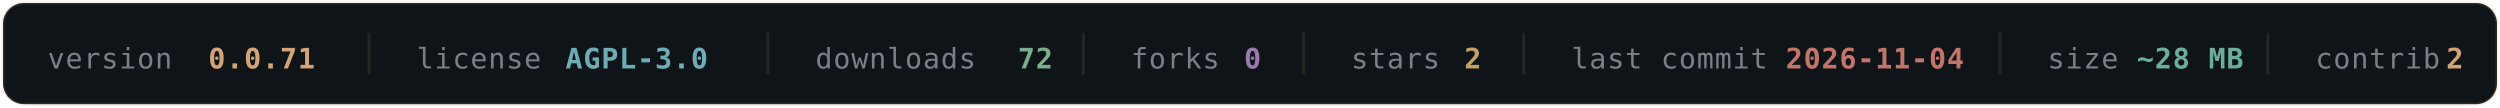
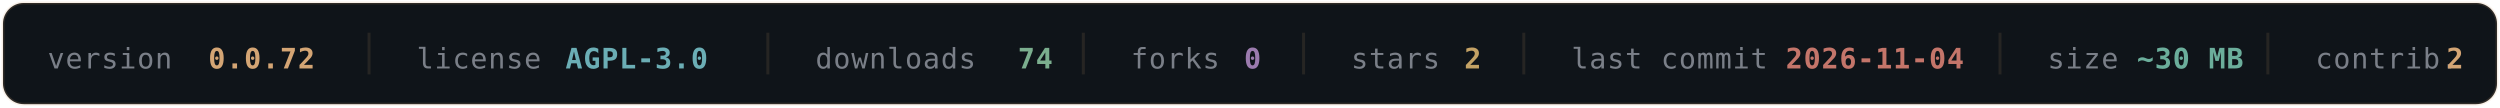
- <svg xmlns="http://www.w3.org/2000/svg" width="840" height="36" viewBox="0 0 840 36" fill="none" role="img" aria-label="OLYMPUS v0.0.71 — AGPL-3.0 — 72 downloads — 0 forks — 2 stars — last commit 2026-11-04 — ~28 MB — 2 contributors">
+ <svg xmlns="http://www.w3.org/2000/svg" width="840" height="36" viewBox="0 0 840 36" fill="none" role="img" aria-label="OLYMPUS v0.0.72 — AGPL-3.0 — 74 downloads — 0 forks — 2 stars — last commit 2026-11-04 — ~30 MB — 2 contributors">
  <rect x="1" y="1" width="838" height="34" rx="7" fill="#0F1419" stroke="#D4A574" stroke-opacity="0.16" />
  <g font-family="'SF Mono', Monaco, 'DejaVu Sans Mono', monospace" font-size="9.5" letter-spacing="0.3">
    <a href="https://github.com/texugo7badger/olympus/releases" target="_blank">
      <text x="16" y="23" fill="#7A7F88">version</text>
-       <text x="70" y="23" fill="#D4A574" font-weight="600" data-field="version">0.0.71</text>
+       <text x="70" y="23" fill="#D4A574" font-weight="600" data-field="version">0.0.72</text>
    </a>
    <line x1="124" y1="11" x2="124" y2="25" stroke="#D4A574" stroke-opacity="0.12" />
    <a href="https://github.com/texugo7badger/olympus/blob/main/LICENSE" target="_blank">
      <text x="140" y="23" fill="#7A7F88">license</text>
      <text x="190" y="23" fill="#6BAEB5" font-weight="600" data-field="license">AGPL-3.0</text>
    </a>
    <line x1="258" y1="11" x2="258" y2="25" stroke="#D4A574" stroke-opacity="0.12" />
    <a href="https://github.com/texugo7badger/olympus/releases" target="_blank">
      <text x="274" y="23" fill="#7A7F88">downloads</text>
-       <text x="342" y="23" fill="#7BAE8E" font-weight="600" data-field="downloads">72</text>
+       <text x="342" y="23" fill="#7BAE8E" font-weight="600" data-field="downloads">74</text>
    </a>
    <line x1="364" y1="11" x2="364" y2="25" stroke="#D4A574" stroke-opacity="0.12" />
    <a href="https://github.com/texugo7badger/olympus/forks" target="_blank">
      <text x="380" y="23" fill="#7A7F88">forks</text>
      <text x="418" y="23" fill="#9B7BAE" font-weight="600" data-field="forks">0</text>
    </a>
    <line x1="438" y1="11" x2="438" y2="25" stroke="#D4A574" stroke-opacity="0.12" />
    <a href="https://github.com/texugo7badger/olympus/stargazers" target="_blank">
      <text x="454" y="23" fill="#7A7F88">stars</text>
      <text x="492" y="23" fill="#C4A265" font-weight="600" data-field="stars">2</text>
    </a>
    <line x1="512" y1="11" x2="512" y2="25" stroke="#D4A574" stroke-opacity="0.12" />
    <a href="https://github.com/texugo7badger/olympus/commits/main" target="_blank">
      <text x="528" y="23" fill="#7A7F88">last commit</text>
      <text x="600" y="23" fill="#C4756A" font-weight="600" data-field="lastCommit">2026-11-04</text>
    </a>
    <line x1="672" y1="11" x2="672" y2="25" stroke="#D4A574" stroke-opacity="0.12" />
    <a href="https://github.com/texugo7badger/olympus" target="_blank">
      <text x="688" y="23" fill="#7A7F88">size</text>
-       <text x="718" y="23" fill="#6BAE9B" font-weight="600" data-field="size">~28 MB</text>
+       <text x="718" y="23" fill="#6BAE9B" font-weight="600" data-field="size">~30 MB</text>
    </a>
    <line x1="762" y1="11" x2="762" y2="25" stroke="#D4A574" stroke-opacity="0.12" />
    <a href="https://github.com/texugo7badger/olympus/graphs/contributors" target="_blank">
      <text x="778" y="23" fill="#7A7F88">contrib.</text>
      <text x="822" y="23" fill="#D4A574" font-weight="600" data-field="contributors">2</text>
    </a>
  </g>
</svg>
